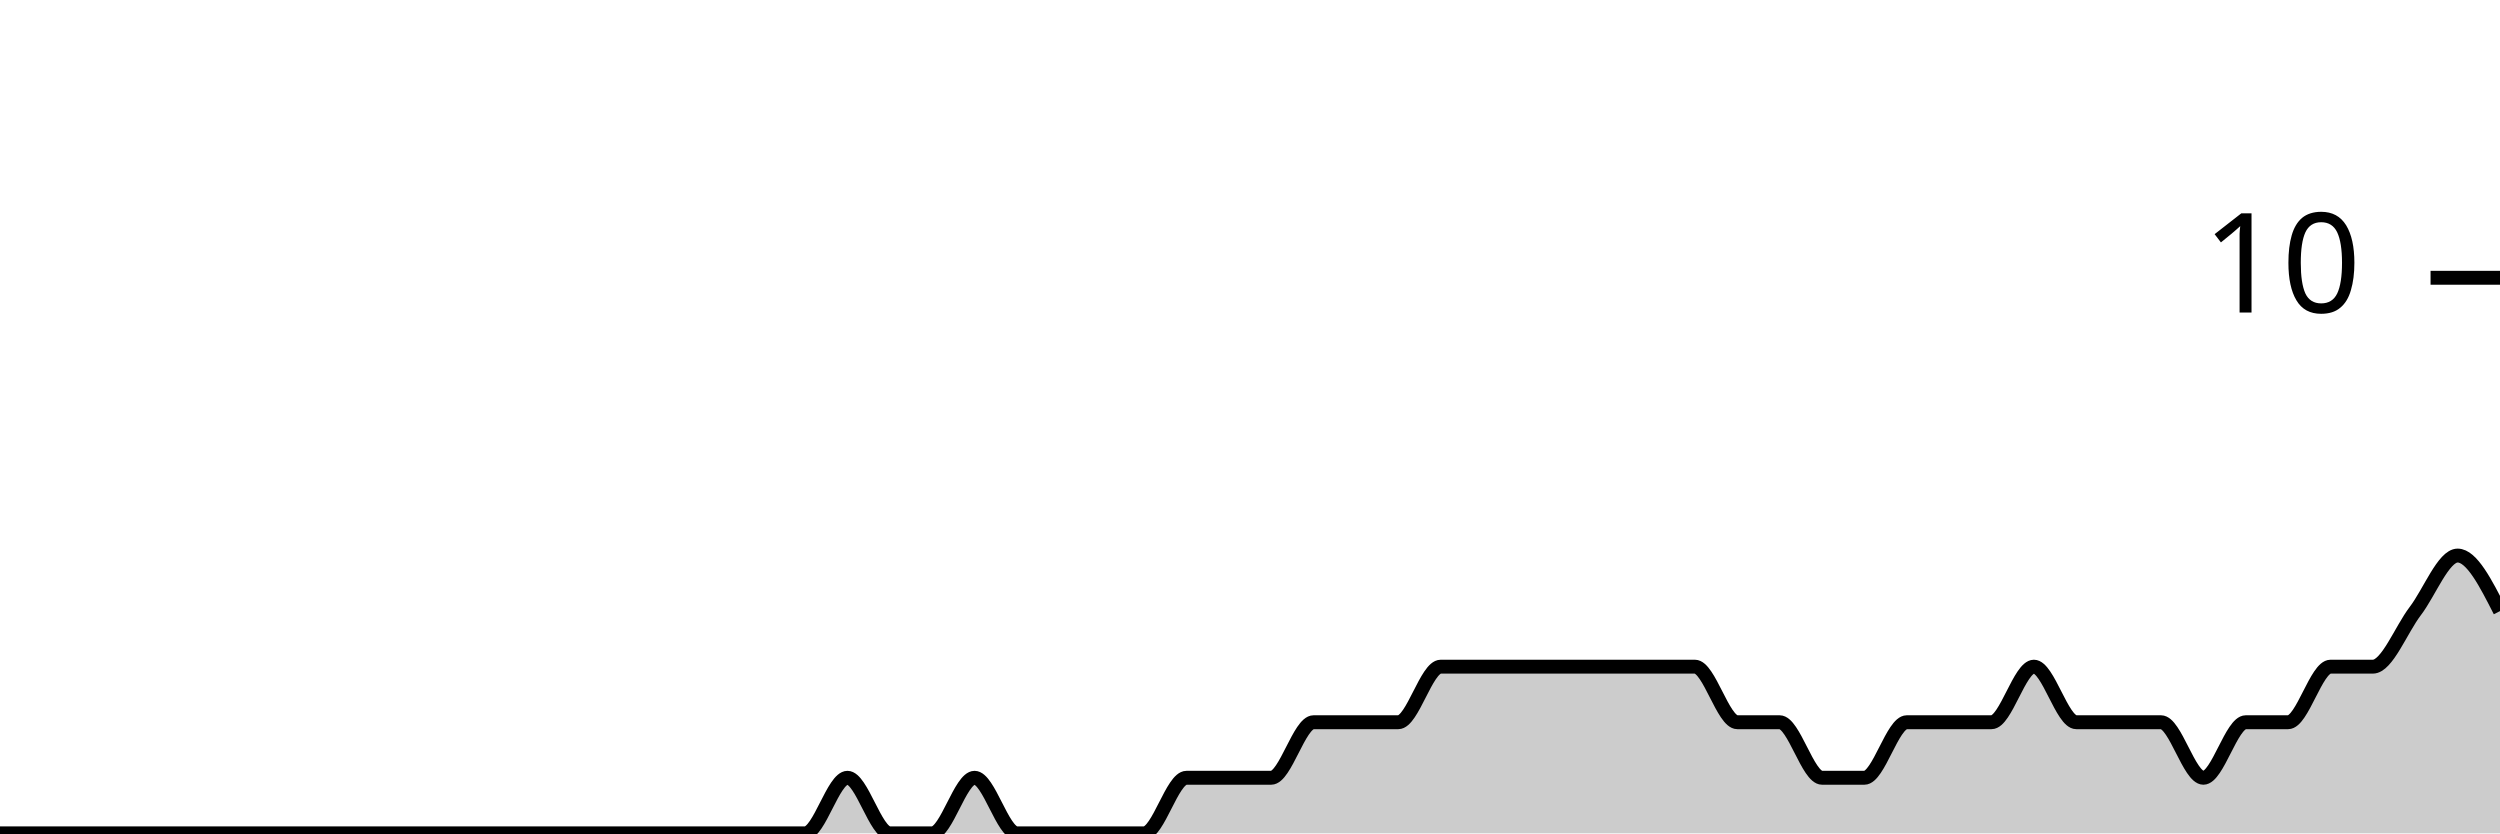
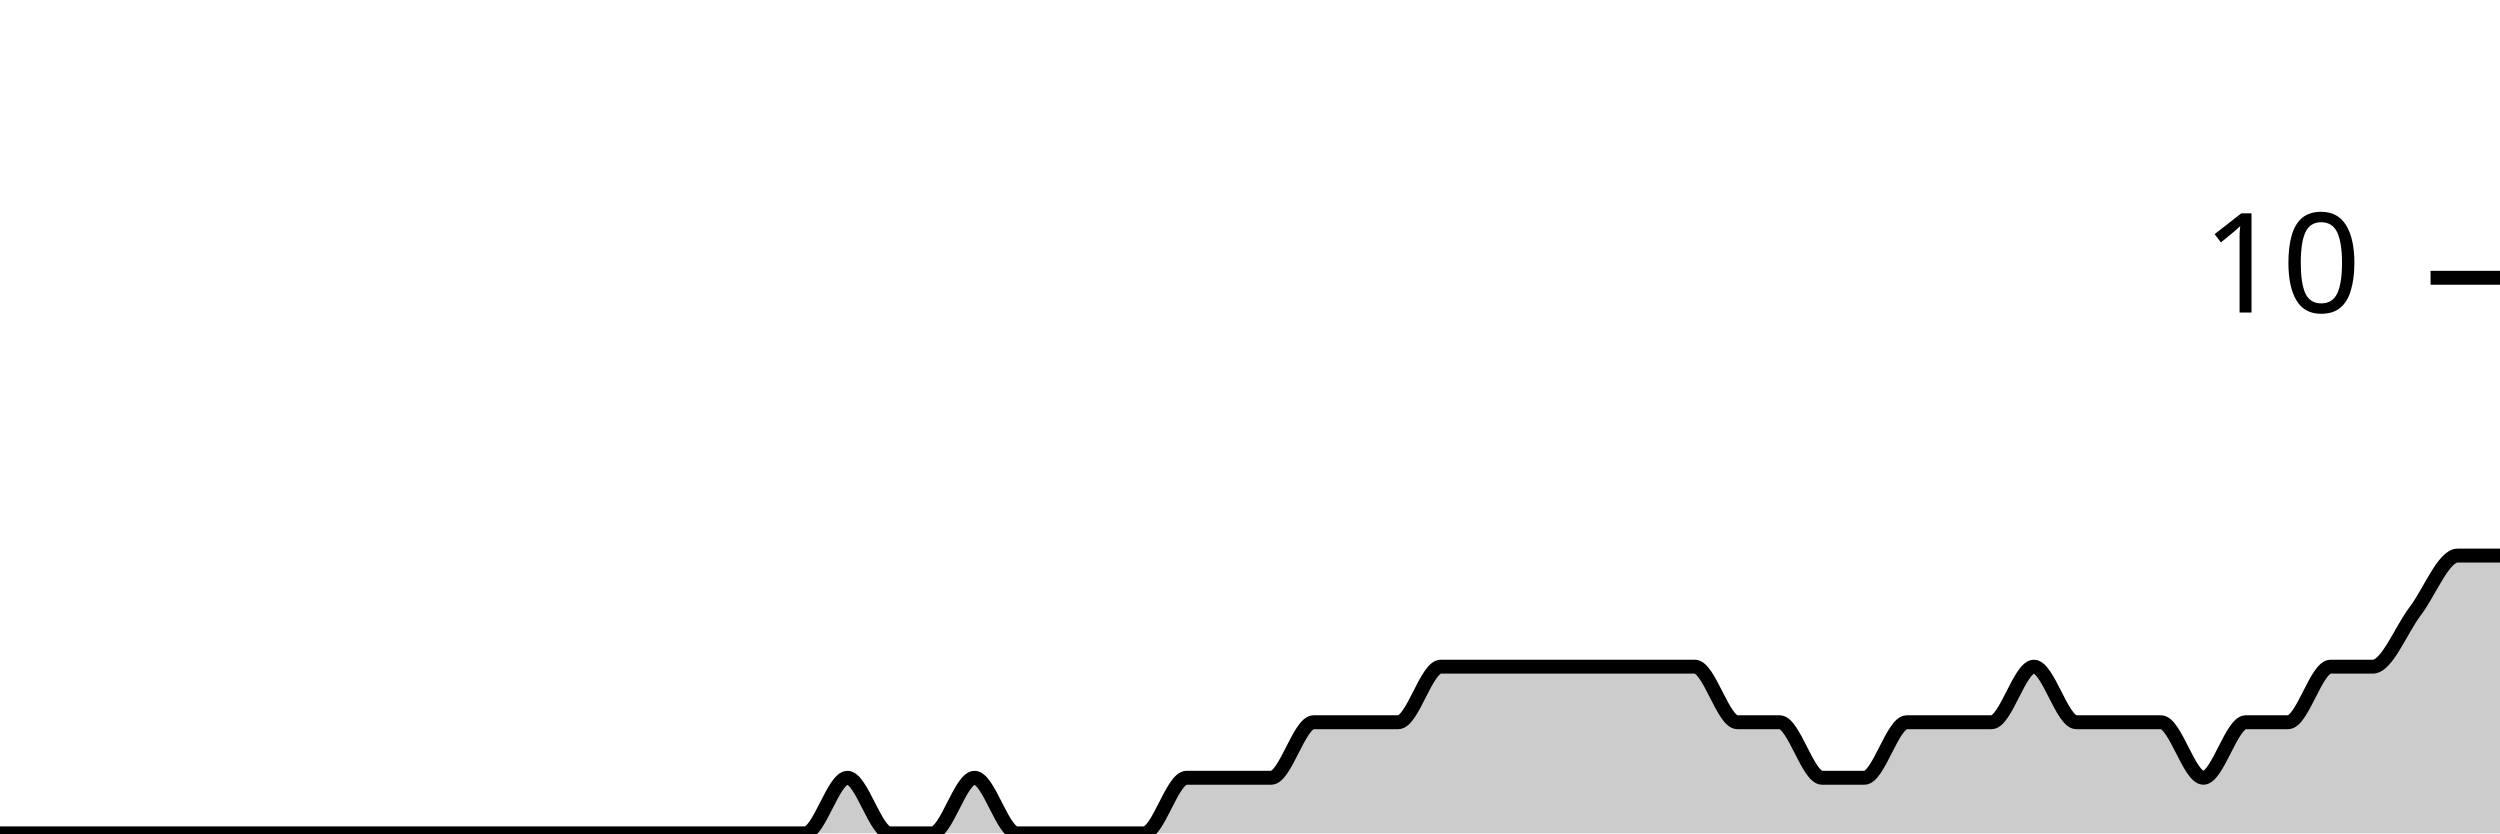
<svg xmlns="http://www.w3.org/2000/svg" viewBox="0 0 180 60">
  <g transform="translate(0,20)">
-     <path class="area" fill="rgba(0, 0, 0, 0.2)" d="M0,40C1.017,40,2.034,40,3.051,40C4.068,40,5.085,40,6.102,40C7.119,40,8.136,40,9.153,40C10.169,40,11.186,40,12.203,40C13.22,40,14.237,40,15.254,40C16.271,40,17.288,40,18.305,40C19.322,40,20.339,40,21.356,40C22.373,40,23.39,40,24.407,40C25.424,40,26.441,40,27.458,40C28.475,40,29.492,40,30.508,40C31.525,40,32.542,40,33.559,40C34.576,40,35.593,40,36.61,40C37.627,40,38.644,40,39.661,40C40.678,40,41.695,40,42.712,40C43.729,40,44.746,40,45.763,40C46.78,40,47.797,40,48.814,40C49.831,40,50.847,40,51.864,40C52.881,40,53.898,40,54.915,40C55.932,40,56.949,40,57.966,40C58.983,40,60,36,61.017,36C62.034,36,63.051,40,64.068,40C65.085,40,66.102,40,67.119,40C68.136,40,69.153,36,70.169,36C71.186,36,72.203,40,73.22,40C74.237,40,75.254,40,76.271,40C77.288,40,78.305,40,79.322,40C80.339,40,81.356,40,82.373,40C83.39,40,84.407,36,85.424,36C86.441,36,87.458,36,88.475,36C89.492,36,90.508,36,91.525,36C92.542,36,93.559,32,94.576,32C95.593,32,96.61,32,97.627,32C98.644,32,99.661,32,100.678,32C101.695,32,102.712,28,103.729,28C104.746,28,105.763,28,106.78,28C107.797,28,108.814,28,109.831,28C110.847,28,111.864,28,112.881,28C113.898,28,114.915,28,115.932,28C116.949,28,117.966,28,118.983,28C120,28,121.017,28,122.034,28C123.051,28,124.068,32,125.085,32C126.102,32,127.119,32,128.136,32C129.153,32,130.169,36,131.186,36C132.203,36,133.22,36,134.237,36C135.254,36,136.271,32,137.288,32C138.305,32,139.322,32,140.339,32C141.356,32,142.373,32,143.39,32C144.407,32,145.424,28,146.441,28C147.458,28,148.475,32,149.492,32C150.508,32,151.525,32,152.542,32C153.559,32,154.576,32,155.593,32C156.61,32,157.627,36,158.644,36C159.661,36,160.678,32,161.695,32C162.712,32,163.729,32,164.746,32C165.763,32,166.78,28,167.797,28C168.814,28,169.831,28,170.847,28C171.864,28,172.881,25.333,173.898,24C174.915,22.667,175.932,20,176.949,20C177.966,20,178.983,22,180,24L180,40C178.983,40,177.966,40,176.949,40C175.932,40,174.915,40,173.898,40C172.881,40,171.864,40,170.847,40C169.831,40,168.814,40,167.797,40C166.78,40,165.763,40,164.746,40C163.729,40,162.712,40,161.695,40C160.678,40,159.661,40,158.644,40C157.627,40,156.61,40,155.593,40C154.576,40,153.559,40,152.542,40C151.525,40,150.508,40,149.492,40C148.475,40,147.458,40,146.441,40C145.424,40,144.407,40,143.39,40C142.373,40,141.356,40,140.339,40C139.322,40,138.305,40,137.288,40C136.271,40,135.254,40,134.237,40C133.22,40,132.203,40,131.186,40C130.169,40,129.153,40,128.136,40C127.119,40,126.102,40,125.085,40C124.068,40,123.051,40,122.034,40C121.017,40,120,40,118.983,40C117.966,40,116.949,40,115.932,40C114.915,40,113.898,40,112.881,40C111.864,40,110.847,40,109.831,40C108.814,40,107.797,40,106.78,40C105.763,40,104.746,40,103.729,40C102.712,40,101.695,40,100.678,40C99.661,40,98.644,40,97.627,40C96.61,40,95.593,40,94.576,40C93.559,40,92.542,40,91.525,40C90.508,40,89.492,40,88.475,40C87.458,40,86.441,40,85.424,40C84.407,40,83.39,40,82.373,40C81.356,40,80.339,40,79.322,40C78.305,40,77.288,40,76.271,40C75.254,40,74.237,40,73.22,40C72.203,40,71.186,40,70.169,40C69.153,40,68.136,40,67.119,40C66.102,40,65.085,40,64.068,40C63.051,40,62.034,40,61.017,40C60,40,58.983,40,57.966,40C56.949,40,55.932,40,54.915,40C53.898,40,52.881,40,51.864,40C50.847,40,49.831,40,48.814,40C47.797,40,46.78,40,45.763,40C44.746,40,43.729,40,42.712,40C41.695,40,40.678,40,39.661,40C38.644,40,37.627,40,36.61,40C35.593,40,34.576,40,33.559,40C32.542,40,31.525,40,30.508,40C29.492,40,28.475,40,27.458,40C26.441,40,25.424,40,24.407,40C23.39,40,22.373,40,21.356,40C20.339,40,19.322,40,18.305,40C17.288,40,16.271,40,15.254,40C14.237,40,13.22,40,12.203,40C11.186,40,10.169,40,9.153,40C8.136,40,7.119,40,6.102,40C5.085,40,4.068,40,3.051,40C2.034,40,1.017,40,0,40Z" />
-     <path class="line" stroke="black" fill="none" d="M0,40C1.017,40,2.034,40,3.051,40C4.068,40,5.085,40,6.102,40C7.119,40,8.136,40,9.153,40C10.169,40,11.186,40,12.203,40C13.22,40,14.237,40,15.254,40C16.271,40,17.288,40,18.305,40C19.322,40,20.339,40,21.356,40C22.373,40,23.39,40,24.407,40C25.424,40,26.441,40,27.458,40C28.475,40,29.492,40,30.508,40C31.525,40,32.542,40,33.559,40C34.576,40,35.593,40,36.61,40C37.627,40,38.644,40,39.661,40C40.678,40,41.695,40,42.712,40C43.729,40,44.746,40,45.763,40C46.78,40,47.797,40,48.814,40C49.831,40,50.847,40,51.864,40C52.881,40,53.898,40,54.915,40C55.932,40,56.949,40,57.966,40C58.983,40,60,36,61.017,36C62.034,36,63.051,40,64.068,40C65.085,40,66.102,40,67.119,40C68.136,40,69.153,36,70.169,36C71.186,36,72.203,40,73.22,40C74.237,40,75.254,40,76.271,40C77.288,40,78.305,40,79.322,40C80.339,40,81.356,40,82.373,40C83.39,40,84.407,36,85.424,36C86.441,36,87.458,36,88.475,36C89.492,36,90.508,36,91.525,36C92.542,36,93.559,32,94.576,32C95.593,32,96.61,32,97.627,32C98.644,32,99.661,32,100.678,32C101.695,32,102.712,28,103.729,28C104.746,28,105.763,28,106.78,28C107.797,28,108.814,28,109.831,28C110.847,28,111.864,28,112.881,28C113.898,28,114.915,28,115.932,28C116.949,28,117.966,28,118.983,28C120,28,121.017,28,122.034,28C123.051,28,124.068,32,125.085,32C126.102,32,127.119,32,128.136,32C129.153,32,130.169,36,131.186,36C132.203,36,133.22,36,134.237,36C135.254,36,136.271,32,137.288,32C138.305,32,139.322,32,140.339,32C141.356,32,142.373,32,143.39,32C144.407,32,145.424,28,146.441,28C147.458,28,148.475,32,149.492,32C150.508,32,151.525,32,152.542,32C153.559,32,154.576,32,155.593,32C156.61,32,157.627,36,158.644,36C159.661,36,160.678,32,161.695,32C162.712,32,163.729,32,164.746,32C165.763,32,166.78,28,167.797,28C168.814,28,169.831,28,170.847,28C171.864,28,172.881,25.333,173.898,24C174.915,22.667,175.932,20,176.949,20C177.966,20,178.983,22,180,24" />
+     <path class="area" fill="rgba(0, 0, 0, 0.2)" d="M0,40C1.017,40,2.034,40,3.051,40C4.068,40,5.085,40,6.102,40C7.119,40,8.136,40,9.153,40C10.169,40,11.186,40,12.203,40C13.22,40,14.237,40,15.254,40C16.271,40,17.288,40,18.305,40C19.322,40,20.339,40,21.356,40C22.373,40,23.39,40,24.407,40C25.424,40,26.441,40,27.458,40C28.475,40,29.492,40,30.508,40C31.525,40,32.542,40,33.559,40C34.576,40,35.593,40,36.61,40C37.627,40,38.644,40,39.661,40C40.678,40,41.695,40,42.712,40C43.729,40,44.746,40,45.763,40C46.78,40,47.797,40,48.814,40C49.831,40,50.847,40,51.864,40C52.881,40,53.898,40,54.915,40C55.932,40,56.949,40,57.966,40C58.983,40,60,36,61.017,36C62.034,36,63.051,40,64.068,40C65.085,40,66.102,40,67.119,40C68.136,40,69.153,36,70.169,36C71.186,36,72.203,40,73.22,40C74.237,40,75.254,40,76.271,40C77.288,40,78.305,40,79.322,40C80.339,40,81.356,40,82.373,40C83.39,40,84.407,36,85.424,36C86.441,36,87.458,36,88.475,36C89.492,36,90.508,36,91.525,36C92.542,36,93.559,32,94.576,32C95.593,32,96.61,32,97.627,32C98.644,32,99.661,32,100.678,32C101.695,32,102.712,28,103.729,28C104.746,28,105.763,28,106.78,28C107.797,28,108.814,28,109.831,28C110.847,28,111.864,28,112.881,28C113.898,28,114.915,28,115.932,28C116.949,28,117.966,28,118.983,28C120,28,121.017,28,122.034,28C123.051,28,124.068,32,125.085,32C126.102,32,127.119,32,128.136,32C129.153,32,130.169,36,131.186,36C132.203,36,133.22,36,134.237,36C135.254,36,136.271,32,137.288,32C138.305,32,139.322,32,140.339,32C141.356,32,142.373,32,143.39,32C144.407,32,145.424,28,146.441,28C147.458,28,148.475,32,149.492,32C150.508,32,151.525,32,152.542,32C153.559,32,154.576,32,155.593,32C156.61,32,157.627,36,158.644,36C159.661,36,160.678,32,161.695,32C162.712,32,163.729,32,164.746,32C165.763,32,166.78,28,167.797,28C168.814,28,169.831,28,170.847,28C171.864,28,172.881,25.333,173.898,24C174.915,22.667,175.932,20,176.949,20C177.966,20,178.983,20,180,20L180,40C178.983,40,177.966,40,176.949,40C175.932,40,174.915,40,173.898,40C172.881,40,171.864,40,170.847,40C169.831,40,168.814,40,167.797,40C166.78,40,165.763,40,164.746,40C163.729,40,162.712,40,161.695,40C160.678,40,159.661,40,158.644,40C157.627,40,156.61,40,155.593,40C154.576,40,153.559,40,152.542,40C151.525,40,150.508,40,149.492,40C148.475,40,147.458,40,146.441,40C145.424,40,144.407,40,143.39,40C142.373,40,141.356,40,140.339,40C139.322,40,138.305,40,137.288,40C136.271,40,135.254,40,134.237,40C133.22,40,132.203,40,131.186,40C130.169,40,129.153,40,128.136,40C127.119,40,126.102,40,125.085,40C124.068,40,123.051,40,122.034,40C121.017,40,120,40,118.983,40C117.966,40,116.949,40,115.932,40C114.915,40,113.898,40,112.881,40C111.864,40,110.847,40,109.831,40C108.814,40,107.797,40,106.78,40C105.763,40,104.746,40,103.729,40C102.712,40,101.695,40,100.678,40C99.661,40,98.644,40,97.627,40C96.61,40,95.593,40,94.576,40C93.559,40,92.542,40,91.525,40C90.508,40,89.492,40,88.475,40C87.458,40,86.441,40,85.424,40C84.407,40,83.39,40,82.373,40C81.356,40,80.339,40,79.322,40C78.305,40,77.288,40,76.271,40C75.254,40,74.237,40,73.22,40C72.203,40,71.186,40,70.169,40C69.153,40,68.136,40,67.119,40C66.102,40,65.085,40,64.068,40C63.051,40,62.034,40,61.017,40C60,40,58.983,40,57.966,40C56.949,40,55.932,40,54.915,40C53.898,40,52.881,40,51.864,40C50.847,40,49.831,40,48.814,40C47.797,40,46.78,40,45.763,40C44.746,40,43.729,40,42.712,40C41.695,40,40.678,40,39.661,40C38.644,40,37.627,40,36.61,40C35.593,40,34.576,40,33.559,40C32.542,40,31.525,40,30.508,40C29.492,40,28.475,40,27.458,40C26.441,40,25.424,40,24.407,40C23.39,40,22.373,40,21.356,40C20.339,40,19.322,40,18.305,40C17.288,40,16.271,40,15.254,40C14.237,40,13.22,40,12.203,40C11.186,40,10.169,40,9.153,40C8.136,40,7.119,40,6.102,40C5.085,40,4.068,40,3.051,40C2.034,40,1.017,40,0,40Z" />
+     <path class="line" stroke="black" fill="none" d="M0,40C1.017,40,2.034,40,3.051,40C4.068,40,5.085,40,6.102,40C7.119,40,8.136,40,9.153,40C10.169,40,11.186,40,12.203,40C13.22,40,14.237,40,15.254,40C16.271,40,17.288,40,18.305,40C19.322,40,20.339,40,21.356,40C22.373,40,23.39,40,24.407,40C25.424,40,26.441,40,27.458,40C28.475,40,29.492,40,30.508,40C31.525,40,32.542,40,33.559,40C34.576,40,35.593,40,36.61,40C37.627,40,38.644,40,39.661,40C40.678,40,41.695,40,42.712,40C43.729,40,44.746,40,45.763,40C46.78,40,47.797,40,48.814,40C49.831,40,50.847,40,51.864,40C52.881,40,53.898,40,54.915,40C55.932,40,56.949,40,57.966,40C58.983,40,60,36,61.017,36C62.034,36,63.051,40,64.068,40C65.085,40,66.102,40,67.119,40C68.136,40,69.153,36,70.169,36C71.186,36,72.203,40,73.22,40C74.237,40,75.254,40,76.271,40C77.288,40,78.305,40,79.322,40C80.339,40,81.356,40,82.373,40C83.39,40,84.407,36,85.424,36C86.441,36,87.458,36,88.475,36C89.492,36,90.508,36,91.525,36C92.542,36,93.559,32,94.576,32C95.593,32,96.61,32,97.627,32C98.644,32,99.661,32,100.678,32C101.695,32,102.712,28,103.729,28C104.746,28,105.763,28,106.78,28C107.797,28,108.814,28,109.831,28C110.847,28,111.864,28,112.881,28C113.898,28,114.915,28,115.932,28C116.949,28,117.966,28,118.983,28C120,28,121.017,28,122.034,28C123.051,28,124.068,32,125.085,32C126.102,32,127.119,32,128.136,32C129.153,32,130.169,36,131.186,36C132.203,36,133.22,36,134.237,36C135.254,36,136.271,32,137.288,32C138.305,32,139.322,32,140.339,32C141.356,32,142.373,32,143.39,32C144.407,32,145.424,28,146.441,28C147.458,28,148.475,32,149.492,32C150.508,32,151.525,32,152.542,32C153.559,32,154.576,32,155.593,32C156.61,32,157.627,36,158.644,36C159.661,36,160.678,32,161.695,32C162.712,32,163.729,32,164.746,32C165.763,32,166.78,28,167.797,28C168.814,28,169.831,28,170.847,28C171.864,28,172.881,25.333,173.898,24C174.915,22.667,175.932,20,176.949,20C177.966,20,178.983,20,180,20" />
    <path class="axis-ceiling" stroke-width="1" stroke="black" fill="none" d="M175,0L180,0" />
    <text class="axis-ceiling-label" font-family="sans-serif" text-anchor="end" font-size="10px" x="170" y="2.5">10</text>
  </g>
</svg>
